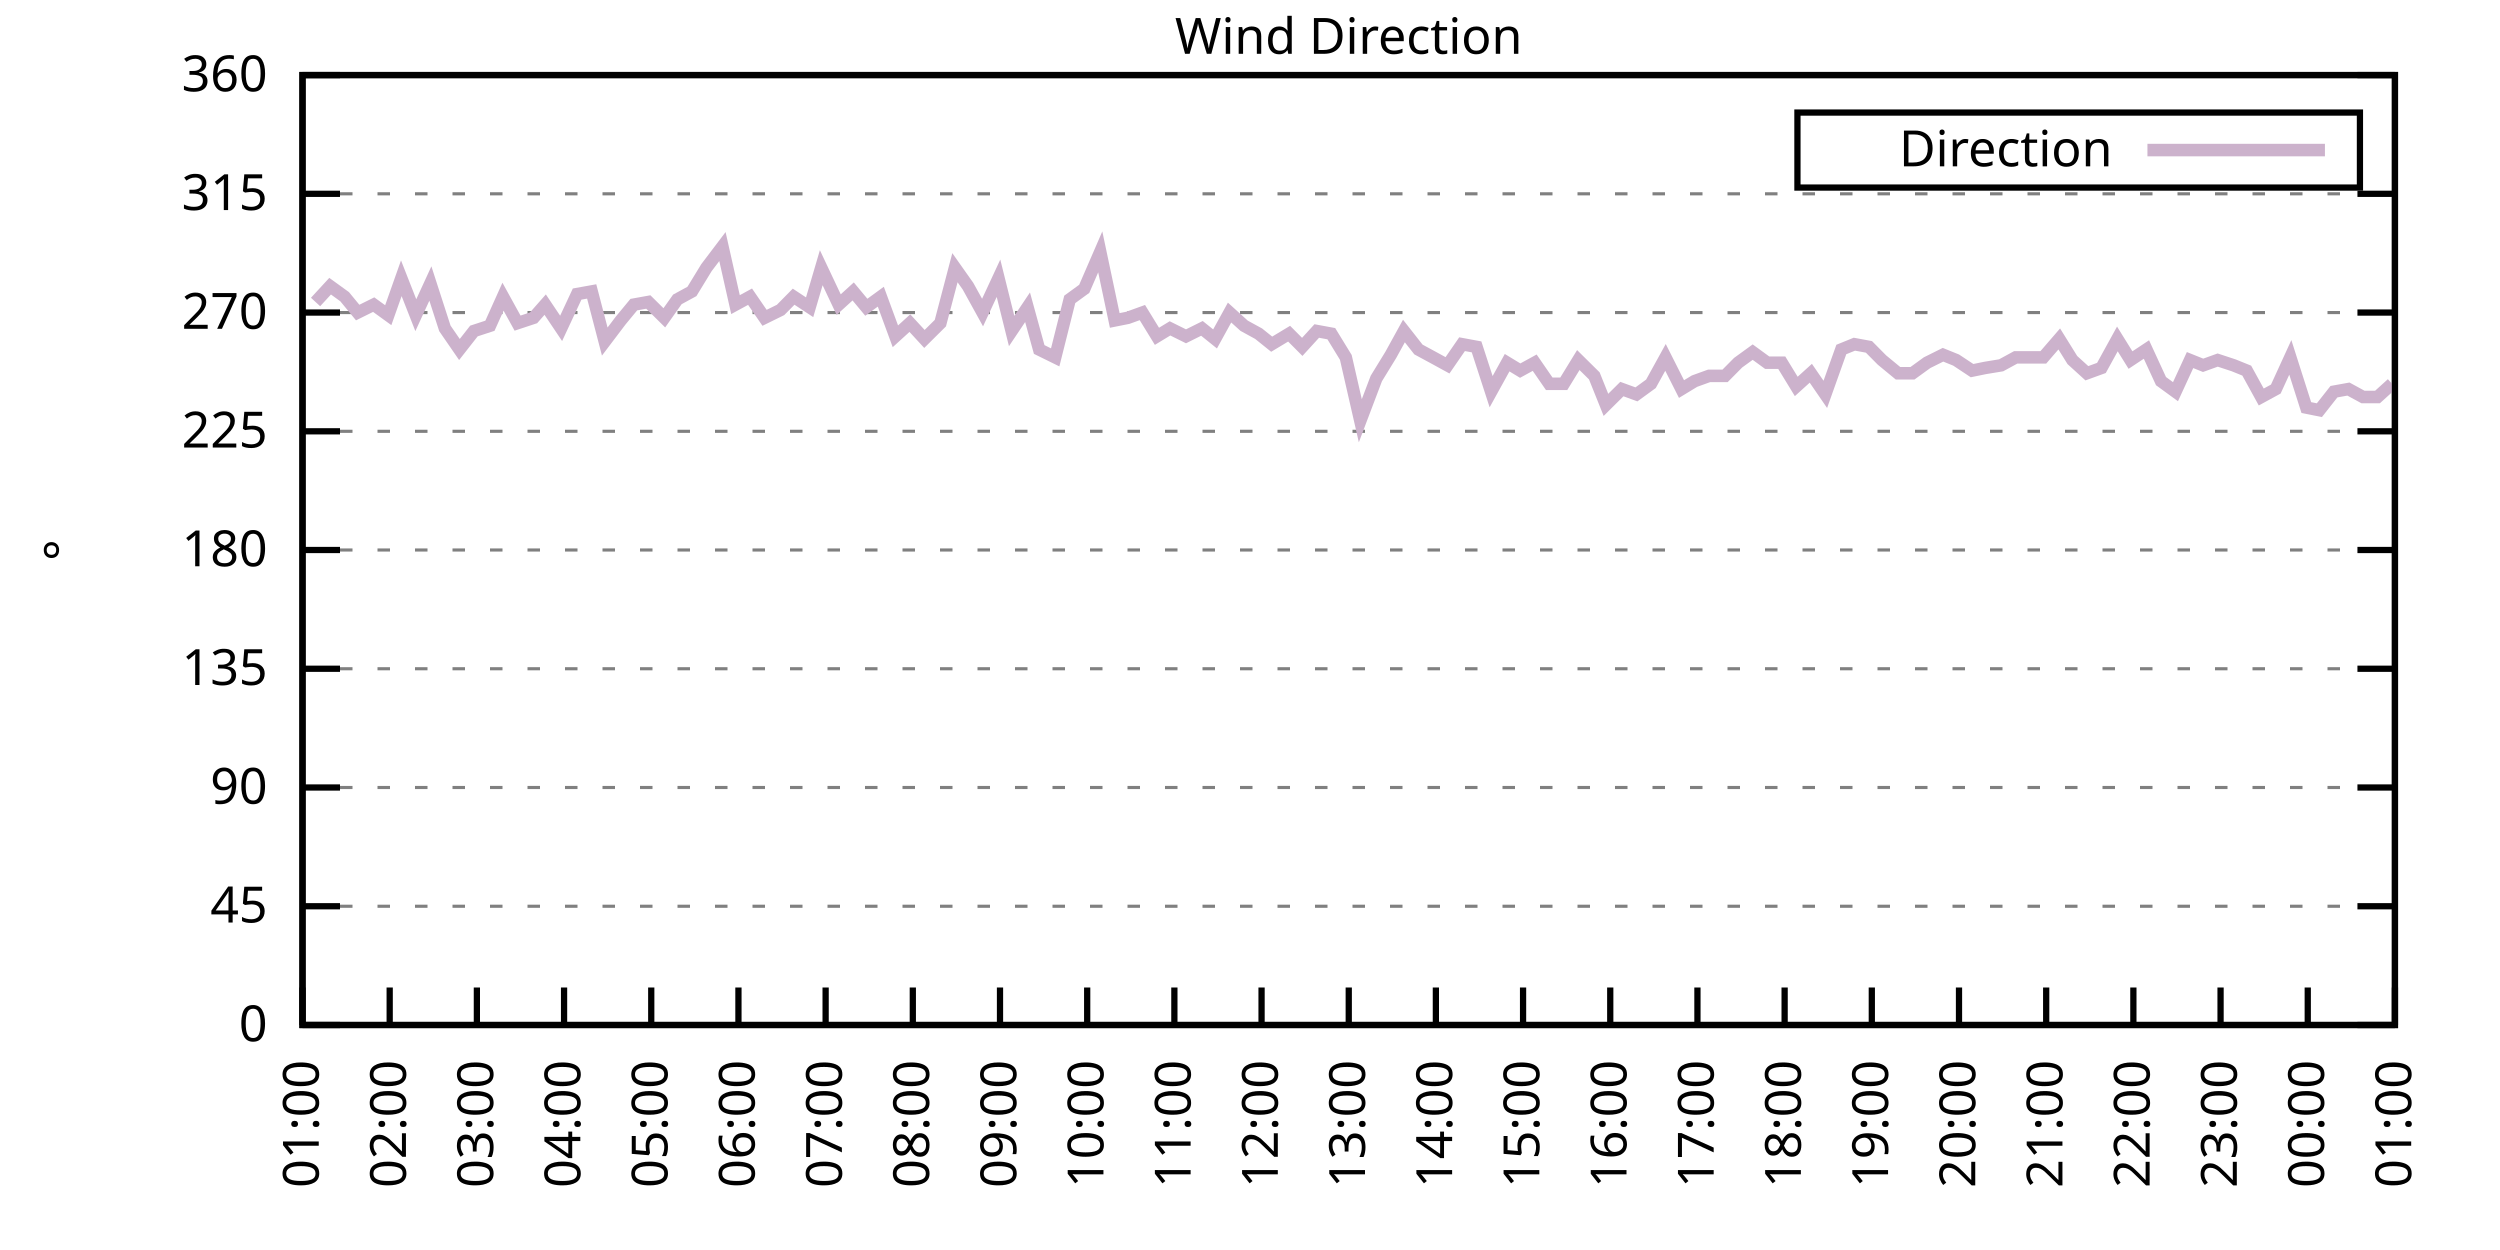
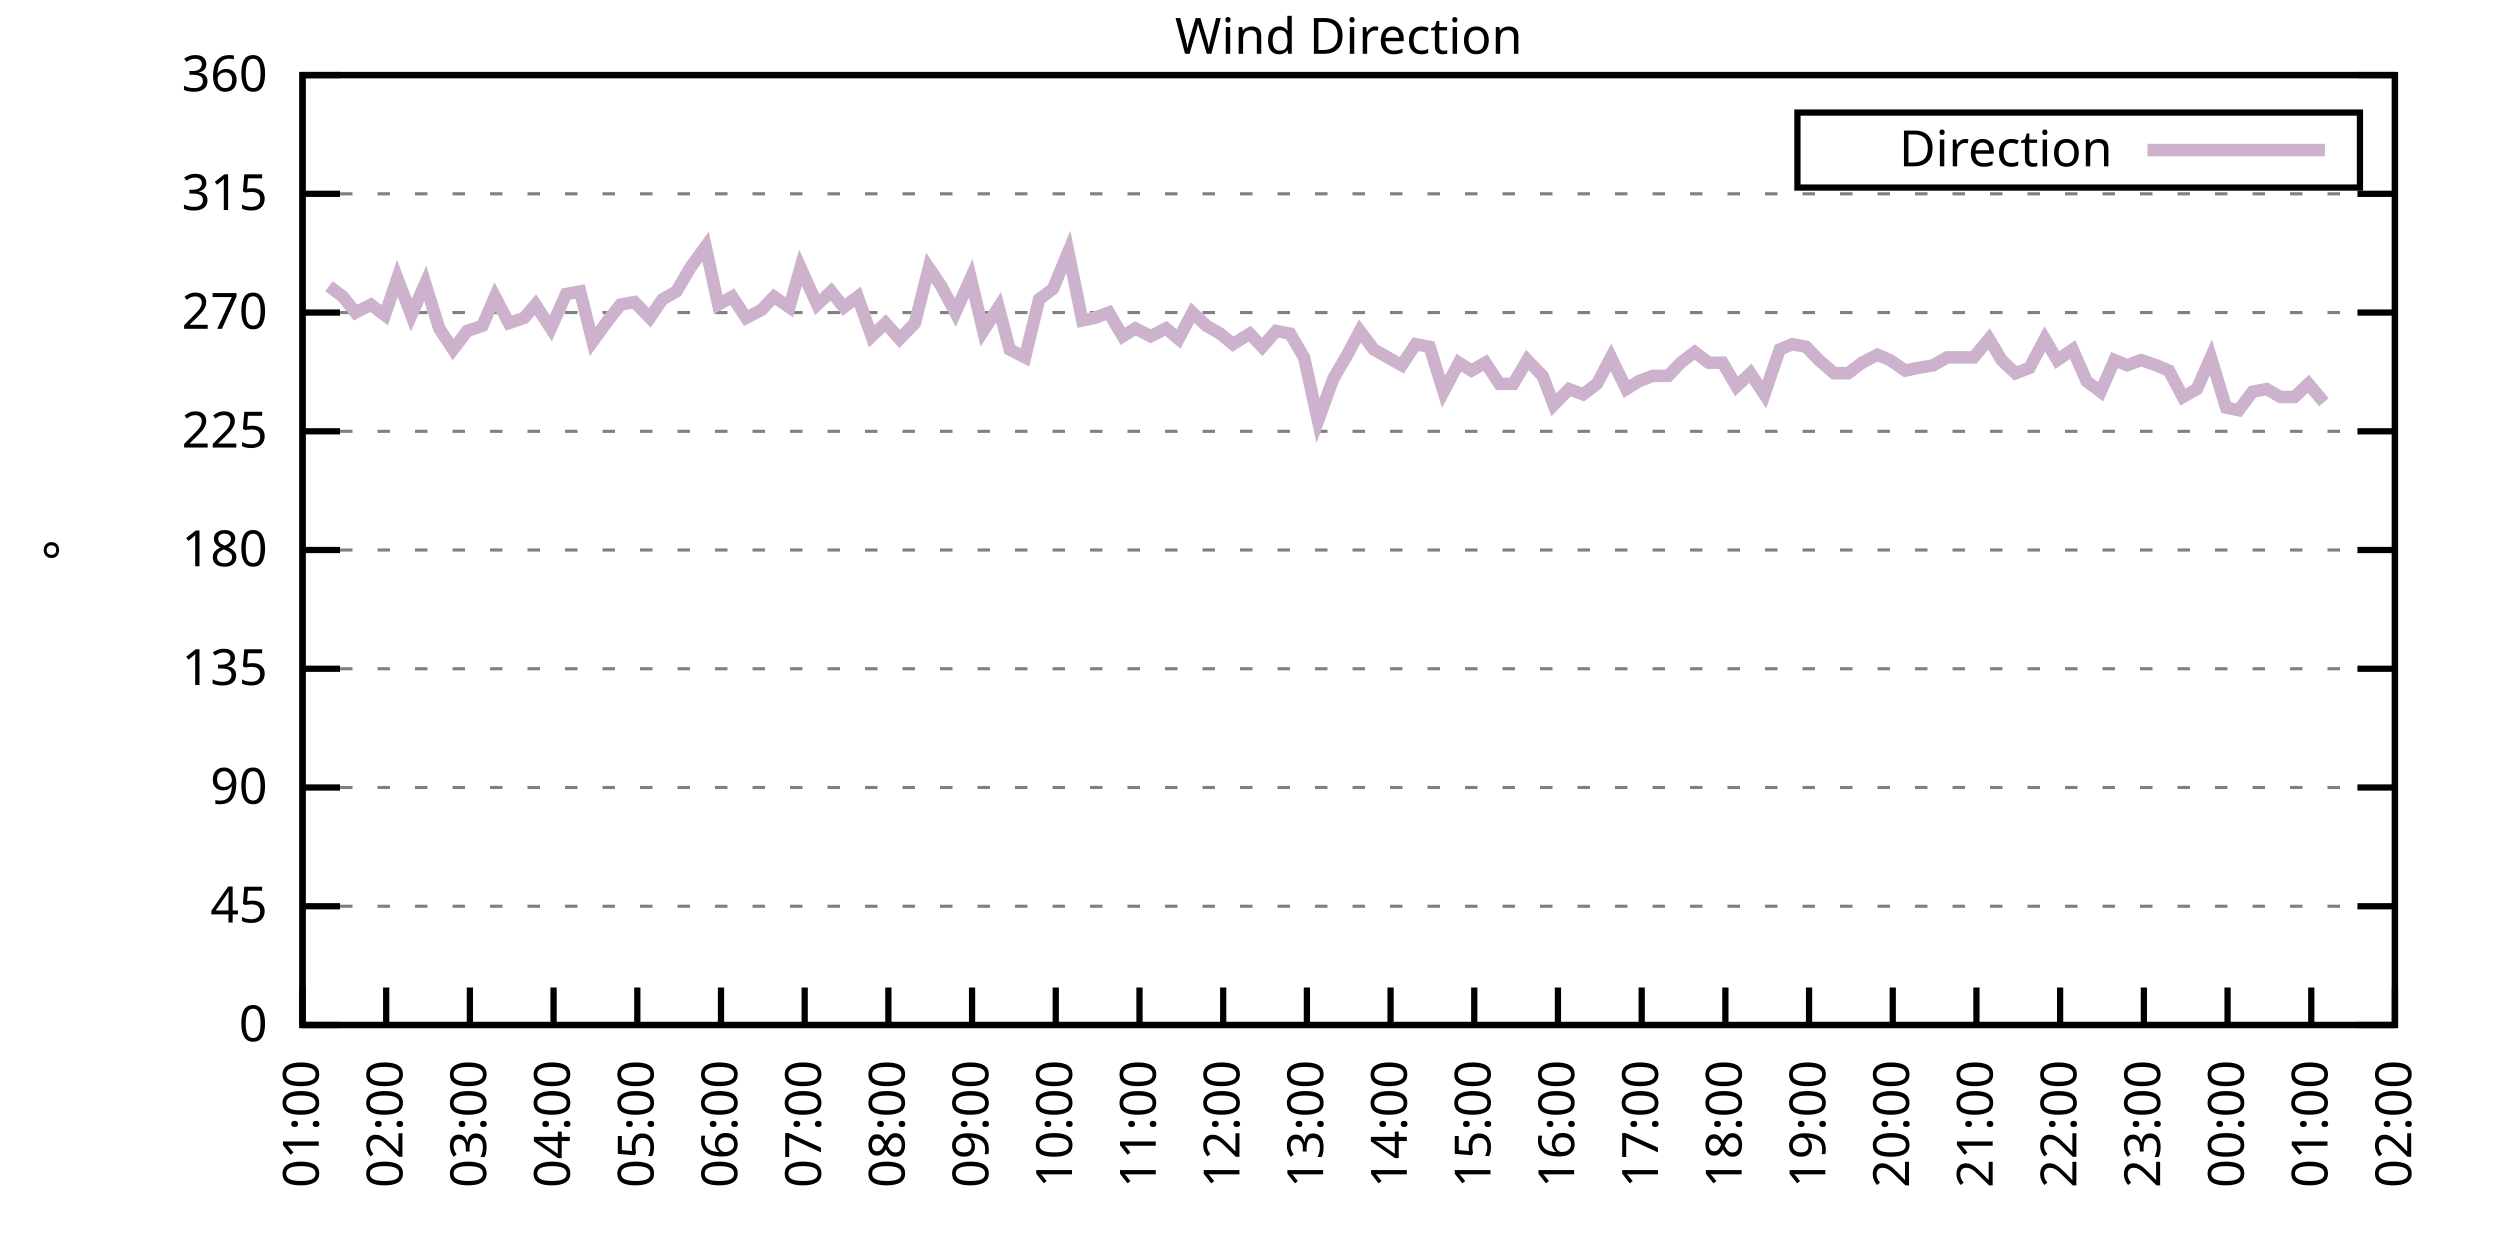
<svg xmlns="http://www.w3.org/2000/svg" xmlns:xlink="http://www.w3.org/1999/xlink" width="400" height="200" viewBox="0 0 400 200">
  <g id="gnuplot_canvas">
    <rect x="0" y="0" width="400" height="200" fill="none" />
    <defs>
      <circle id="gpDot" r="0.5" stroke-width="0.5" stroke="currentColor" />
      <path id="gpPt0" stroke-width="0.333" stroke="currentColor" d="M-1,0 h2 M0,-1 v2" />
      <path id="gpPt1" stroke-width="0.333" stroke="currentColor" d="M-1,-1 L1,1 M1,-1 L-1,1" />
      <path id="gpPt2" stroke-width="0.333" stroke="currentColor" d="M-1,0 L1,0 M0,-1 L0,1 M-1,-1 L1,1 M-1,1 L1,-1" />
      <rect id="gpPt3" stroke-width="0.333" stroke="currentColor" x="-1" y="-1" width="2" height="2" />
      <rect id="gpPt4" stroke-width="0.333" stroke="currentColor" fill="currentColor" x="-1" y="-1" width="2" height="2" />
      <circle id="gpPt5" stroke-width="0.333" stroke="currentColor" cx="0" cy="0" r="1" />
      <use xlink:href="#gpPt5" id="gpPt6" fill="currentColor" stroke="none" />
      <path id="gpPt7" stroke-width="0.333" stroke="currentColor" d="M0,-1.33 L-1.33,0.67 L1.33,0.67 z" />
      <use xlink:href="#gpPt7" id="gpPt8" fill="currentColor" stroke="none" />
      <use xlink:href="#gpPt7" id="gpPt9" stroke="currentColor" transform="rotate(180)" />
      <use xlink:href="#gpPt9" id="gpPt10" fill="currentColor" stroke="none" />
      <use xlink:href="#gpPt3" id="gpPt11" stroke="currentColor" transform="rotate(45)" />
      <use xlink:href="#gpPt11" id="gpPt12" fill="currentColor" stroke="none" />
      <path id="gpPt13" stroke-width="0.333" stroke="currentColor" d="M0,1.330 L1.265,0.411 L0.782,-1.067 L-0.782,-1.076 L-1.265,0.411 z" />
      <use xlink:href="#gpPt13" id="gpPt14" fill="currentColor" stroke="none" />
      <filter id="textbox" filterUnits="objectBoundingBox" x="0" y="0" height="1" width="1">
        <feFlood flood-color="white" flood-opacity="1" result="bgnd" />
        <feComposite in="SourceGraphic" in2="bgnd" operator="atop" />
      </filter>
      <filter id="greybox" filterUnits="objectBoundingBox" x="0" y="0" height="1" width="1">
        <feFlood flood-color="lightgrey" flood-opacity="1" result="grey" />
        <feComposite in="SourceGraphic" in2="grey" operator="atop" />
      </filter>
    </defs>
    <g fill="none" color="white" stroke="currentColor" stroke-width="1.00" stroke-linecap="butt" stroke-linejoin="miter">
</g>
    <g fill="none" color="black" stroke="currentColor" stroke-width="1.00" stroke-linecap="butt" stroke-linejoin="miter">
      <g stroke="none" shape-rendering="crispEdges">
        <polygon fill="rgb(255, 255, 255)" points="48.40,164.00 383.18,164.00 383.18,12.02 48.40,12.02 " />
      </g>
    </g>
    <g fill="none" color="black" stroke="currentColor" stroke-width="1.00" stroke-linecap="butt" stroke-linejoin="miter">
</g>
    <g fill="none" color="black" stroke="black" stroke-width="0.50" stroke-linecap="butt" stroke-linejoin="miter">
</g>
    <g fill="none" color="gray" stroke="currentColor" stroke-width="0.50" stroke-linecap="butt" stroke-linejoin="miter">
      <path stroke="gray" stroke-dasharray="2,4" class="gridline" d="M48.40,164.00 L383.19,164.00  " />
    </g>
    <g fill="none" color="gray" stroke="gray" stroke-width="1.00" stroke-linecap="butt" stroke-linejoin="miter">
</g>
    <g fill="none" color="black" stroke="currentColor" stroke-width="1.00" stroke-linecap="butt" stroke-linejoin="miter">
      <path stroke="black" d="M48.40,164.00 L54.40,164.00 M383.19,164.00 L377.19,164.00  " />
      <g transform="translate(42.80,166.60)" stroke="none" fill="black" font-family="Sans" font-size="8.00" text-anchor="end">
        <text>
          <tspan font-family="Sans"> 0</tspan>
        </text>
      </g>
    </g>
    <g fill="none" color="black" stroke="currentColor" stroke-width="1.00" stroke-linecap="butt" stroke-linejoin="miter">
</g>
    <g fill="none" color="black" stroke="black" stroke-width="0.50" stroke-linecap="butt" stroke-linejoin="miter">
</g>
    <g fill="none" color="gray" stroke="currentColor" stroke-width="0.50" stroke-linecap="butt" stroke-linejoin="miter">
      <path stroke="gray" stroke-dasharray="2,4" class="gridline" d="M48.40,145.00 L383.19,145.00  " />
    </g>
    <g fill="none" color="gray" stroke="gray" stroke-width="1.00" stroke-linecap="butt" stroke-linejoin="miter">
</g>
    <g fill="none" color="black" stroke="currentColor" stroke-width="1.00" stroke-linecap="butt" stroke-linejoin="miter">
      <path stroke="black" d="M48.40,145.00 L54.40,145.00 M383.19,145.00 L377.19,145.00  " />
      <g transform="translate(42.80,147.60)" stroke="none" fill="black" font-family="Sans" font-size="8.00" text-anchor="end">
        <text>
          <tspan font-family="Sans"> 45</tspan>
        </text>
      </g>
    </g>
    <g fill="none" color="black" stroke="currentColor" stroke-width="1.00" stroke-linecap="butt" stroke-linejoin="miter">
</g>
    <g fill="none" color="black" stroke="black" stroke-width="0.50" stroke-linecap="butt" stroke-linejoin="miter">
</g>
    <g fill="none" color="gray" stroke="currentColor" stroke-width="0.50" stroke-linecap="butt" stroke-linejoin="miter">
      <path stroke="gray" stroke-dasharray="2,4" class="gridline" d="M48.40,126.00 L383.19,126.00  " />
    </g>
    <g fill="none" color="gray" stroke="gray" stroke-width="1.00" stroke-linecap="butt" stroke-linejoin="miter">
</g>
    <g fill="none" color="black" stroke="currentColor" stroke-width="1.00" stroke-linecap="butt" stroke-linejoin="miter">
      <path stroke="black" d="M48.40,126.00 L54.40,126.00 M383.19,126.00 L377.19,126.00  " />
      <g transform="translate(42.80,128.60)" stroke="none" fill="black" font-family="Sans" font-size="8.00" text-anchor="end">
        <text>
          <tspan font-family="Sans"> 90</tspan>
        </text>
      </g>
    </g>
    <g fill="none" color="black" stroke="currentColor" stroke-width="1.00" stroke-linecap="butt" stroke-linejoin="miter">
</g>
    <g fill="none" color="black" stroke="black" stroke-width="0.50" stroke-linecap="butt" stroke-linejoin="miter">
</g>
    <g fill="none" color="gray" stroke="currentColor" stroke-width="0.50" stroke-linecap="butt" stroke-linejoin="miter">
      <path stroke="gray" stroke-dasharray="2,4" class="gridline" d="M48.40,107.00 L383.19,107.00  " />
    </g>
    <g fill="none" color="gray" stroke="gray" stroke-width="1.00" stroke-linecap="butt" stroke-linejoin="miter">
</g>
    <g fill="none" color="black" stroke="currentColor" stroke-width="1.00" stroke-linecap="butt" stroke-linejoin="miter">
      <path stroke="black" d="M48.40,107.00 L54.40,107.00 M383.19,107.00 L377.19,107.00  " />
      <g transform="translate(42.80,109.60)" stroke="none" fill="black" font-family="Sans" font-size="8.00" text-anchor="end">
        <text>
          <tspan font-family="Sans"> 135</tspan>
        </text>
      </g>
    </g>
    <g fill="none" color="black" stroke="currentColor" stroke-width="1.00" stroke-linecap="butt" stroke-linejoin="miter">
</g>
    <g fill="none" color="black" stroke="black" stroke-width="0.50" stroke-linecap="butt" stroke-linejoin="miter">
</g>
    <g fill="none" color="gray" stroke="currentColor" stroke-width="0.50" stroke-linecap="butt" stroke-linejoin="miter">
      <path stroke="gray" stroke-dasharray="2,4" class="gridline" d="M48.40,88.00 L383.19,88.00  " />
    </g>
    <g fill="none" color="gray" stroke="gray" stroke-width="1.00" stroke-linecap="butt" stroke-linejoin="miter">
</g>
    <g fill="none" color="black" stroke="currentColor" stroke-width="1.00" stroke-linecap="butt" stroke-linejoin="miter">
      <path stroke="black" d="M48.40,88.00 L54.40,88.00 M383.19,88.00 L377.19,88.00  " />
      <g transform="translate(42.80,90.60)" stroke="none" fill="black" font-family="Sans" font-size="8.00" text-anchor="end">
        <text>
          <tspan font-family="Sans"> 180</tspan>
        </text>
      </g>
    </g>
    <g fill="none" color="black" stroke="currentColor" stroke-width="1.00" stroke-linecap="butt" stroke-linejoin="miter">
</g>
    <g fill="none" color="black" stroke="black" stroke-width="0.50" stroke-linecap="butt" stroke-linejoin="miter">
</g>
    <g fill="none" color="gray" stroke="currentColor" stroke-width="0.50" stroke-linecap="butt" stroke-linejoin="miter">
      <path stroke="gray" stroke-dasharray="2,4" class="gridline" d="M48.40,69.01 L383.19,69.01  " />
    </g>
    <g fill="none" color="gray" stroke="gray" stroke-width="1.00" stroke-linecap="butt" stroke-linejoin="miter">
</g>
    <g fill="none" color="black" stroke="currentColor" stroke-width="1.00" stroke-linecap="butt" stroke-linejoin="miter">
      <path stroke="black" d="M48.40,69.01 L54.40,69.01 M383.19,69.01 L377.19,69.01  " />
      <g transform="translate(42.80,71.61)" stroke="none" fill="black" font-family="Sans" font-size="8.00" text-anchor="end">
        <text>
          <tspan font-family="Sans"> 225</tspan>
        </text>
      </g>
    </g>
    <g fill="none" color="black" stroke="currentColor" stroke-width="1.00" stroke-linecap="butt" stroke-linejoin="miter">
</g>
    <g fill="none" color="black" stroke="black" stroke-width="0.50" stroke-linecap="butt" stroke-linejoin="miter">
</g>
    <g fill="none" color="gray" stroke="currentColor" stroke-width="0.50" stroke-linecap="butt" stroke-linejoin="miter">
      <path stroke="gray" stroke-dasharray="2,4" class="gridline" d="M48.40,50.01 L383.19,50.01  " />
    </g>
    <g fill="none" color="gray" stroke="gray" stroke-width="1.00" stroke-linecap="butt" stroke-linejoin="miter">
</g>
    <g fill="none" color="black" stroke="currentColor" stroke-width="1.00" stroke-linecap="butt" stroke-linejoin="miter">
      <path stroke="black" d="M48.40,50.01 L54.40,50.01 M383.19,50.01 L377.19,50.01  " />
      <g transform="translate(42.80,52.61)" stroke="none" fill="black" font-family="Sans" font-size="8.00" text-anchor="end">
        <text>
          <tspan font-family="Sans"> 270</tspan>
        </text>
      </g>
    </g>
    <g fill="none" color="black" stroke="currentColor" stroke-width="1.00" stroke-linecap="butt" stroke-linejoin="miter">
</g>
    <g fill="none" color="black" stroke="black" stroke-width="0.50" stroke-linecap="butt" stroke-linejoin="miter">
</g>
    <g fill="none" color="gray" stroke="currentColor" stroke-width="0.50" stroke-linecap="butt" stroke-linejoin="miter">
      <path stroke="gray" stroke-dasharray="2,4" class="gridline" d="M48.40,31.01 L383.19,31.01  " />
    </g>
    <g fill="none" color="gray" stroke="gray" stroke-width="1.00" stroke-linecap="butt" stroke-linejoin="miter">
</g>
    <g fill="none" color="black" stroke="currentColor" stroke-width="1.00" stroke-linecap="butt" stroke-linejoin="miter">
      <path stroke="black" d="M48.40,31.01 L54.40,31.01 M383.19,31.01 L377.19,31.01  " />
      <g transform="translate(42.80,33.61)" stroke="none" fill="black" font-family="Sans" font-size="8.00" text-anchor="end">
        <text>
          <tspan font-family="Sans"> 315</tspan>
        </text>
      </g>
    </g>
    <g fill="none" color="black" stroke="currentColor" stroke-width="1.00" stroke-linecap="butt" stroke-linejoin="miter">
</g>
    <g fill="none" color="black" stroke="black" stroke-width="0.50" stroke-linecap="butt" stroke-linejoin="miter">
</g>
    <g fill="none" color="gray" stroke="currentColor" stroke-width="0.50" stroke-linecap="butt" stroke-linejoin="miter">
      <path stroke="gray" stroke-dasharray="2,4" class="gridline" d="M48.40,12.01 L383.19,12.01  " />
    </g>
    <g fill="none" color="gray" stroke="gray" stroke-width="1.00" stroke-linecap="butt" stroke-linejoin="miter">
</g>
    <g fill="none" color="black" stroke="currentColor" stroke-width="1.00" stroke-linecap="butt" stroke-linejoin="miter">
      <path stroke="black" d="M48.40,12.01 L54.40,12.01 M383.19,12.01 L377.19,12.01  " />
      <g transform="translate(42.80,14.61)" stroke="none" fill="black" font-family="Sans" font-size="8.00" text-anchor="end">
        <text>
          <tspan font-family="Sans"> 360</tspan>
        </text>
      </g>
    </g>
    <g fill="none" color="black" stroke="currentColor" stroke-width="1.00" stroke-linecap="butt" stroke-linejoin="miter">
      <path stroke="black" d="M48.40,164.00 L48.40,158.00  " />
      <g transform="translate(51.00,169.60) rotate(270.00)" stroke="none" fill="black" font-family="Sans" font-size="8.00" text-anchor="end">
        <text>
          <tspan font-family="Sans">01:00</tspan>
        </text>
      </g>
    </g>
    <g fill="none" color="black" stroke="currentColor" stroke-width="1.00" stroke-linecap="butt" stroke-linejoin="miter">
-       <path stroke="black" d="M62.35,164.00 L62.35,158.00  " />
-       <g transform="translate(64.95,169.60) rotate(270.00)" stroke="none" fill="black" font-family="Sans" font-size="8.00" text-anchor="end">
+       <path stroke="black" d="M61.79,164.00 L61.79,158.00  " />
+       <g transform="translate(64.39,169.60) rotate(270.00)" stroke="none" fill="black" font-family="Sans" font-size="8.00" text-anchor="end">
        <text>
          <tspan font-family="Sans">02:00</tspan>
        </text>
      </g>
    </g>
    <g fill="none" color="black" stroke="currentColor" stroke-width="1.00" stroke-linecap="butt" stroke-linejoin="miter">
-       <path stroke="black" d="M76.30,164.00 L76.30,158.00  " />
-       <g transform="translate(78.90,169.60) rotate(270.00)" stroke="none" fill="black" font-family="Sans" font-size="8.00" text-anchor="end">
+       <path stroke="black" d="M75.18,164.00 L75.18,158.00  " />
+       <g transform="translate(77.78,169.60) rotate(270.00)" stroke="none" fill="black" font-family="Sans" font-size="8.00" text-anchor="end">
        <text>
          <tspan font-family="Sans">03:00</tspan>
        </text>
      </g>
    </g>
    <g fill="none" color="black" stroke="currentColor" stroke-width="1.00" stroke-linecap="butt" stroke-linejoin="miter">
-       <path stroke="black" d="M90.25,164.00 L90.25,158.00  " />
-       <g transform="translate(92.85,169.60) rotate(270.00)" stroke="none" fill="black" font-family="Sans" font-size="8.00" text-anchor="end">
+       <path stroke="black" d="M88.57,164.00 L88.57,158.00  " />
+       <g transform="translate(91.17,169.60) rotate(270.00)" stroke="none" fill="black" font-family="Sans" font-size="8.00" text-anchor="end">
        <text>
          <tspan font-family="Sans">04:00</tspan>
        </text>
      </g>
    </g>
    <g fill="none" color="black" stroke="currentColor" stroke-width="1.00" stroke-linecap="butt" stroke-linejoin="miter">
-       <path stroke="black" d="M104.20,164.00 L104.20,158.00  " />
-       <g transform="translate(106.80,169.60) rotate(270.00)" stroke="none" fill="black" font-family="Sans" font-size="8.00" text-anchor="end">
+       <path stroke="black" d="M101.97,164.00 L101.97,158.00  " />
+       <g transform="translate(104.57,169.60) rotate(270.00)" stroke="none" fill="black" font-family="Sans" font-size="8.00" text-anchor="end">
        <text>
          <tspan font-family="Sans">05:00</tspan>
        </text>
      </g>
    </g>
    <g fill="none" color="black" stroke="currentColor" stroke-width="1.00" stroke-linecap="butt" stroke-linejoin="miter">
-       <path stroke="black" d="M118.15,164.00 L118.15,158.00  " />
-       <g transform="translate(120.75,169.60) rotate(270.00)" stroke="none" fill="black" font-family="Sans" font-size="8.00" text-anchor="end">
+       <path stroke="black" d="M115.36,164.00 L115.36,158.00  " />
+       <g transform="translate(117.96,169.60) rotate(270.00)" stroke="none" fill="black" font-family="Sans" font-size="8.00" text-anchor="end">
        <text>
          <tspan font-family="Sans">06:00</tspan>
        </text>
      </g>
    </g>
    <g fill="none" color="black" stroke="currentColor" stroke-width="1.00" stroke-linecap="butt" stroke-linejoin="miter">
-       <path stroke="black" d="M132.10,164.00 L132.10,158.00  " />
-       <g transform="translate(134.70,169.60) rotate(270.00)" stroke="none" fill="black" font-family="Sans" font-size="8.00" text-anchor="end">
+       <path stroke="black" d="M128.75,164.00 L128.75,158.00  " />
+       <g transform="translate(131.35,169.60) rotate(270.00)" stroke="none" fill="black" font-family="Sans" font-size="8.00" text-anchor="end">
        <text>
          <tspan font-family="Sans">07:00</tspan>
        </text>
      </g>
    </g>
    <g fill="none" color="black" stroke="currentColor" stroke-width="1.00" stroke-linecap="butt" stroke-linejoin="miter">
-       <path stroke="black" d="M146.05,164.00 L146.05,158.00  " />
-       <g transform="translate(148.65,169.60) rotate(270.00)" stroke="none" fill="black" font-family="Sans" font-size="8.00" text-anchor="end">
+       <path stroke="black" d="M142.14,164.00 L142.14,158.00  " />
+       <g transform="translate(144.74,169.60) rotate(270.00)" stroke="none" fill="black" font-family="Sans" font-size="8.00" text-anchor="end">
        <text>
          <tspan font-family="Sans">08:00</tspan>
        </text>
      </g>
    </g>
    <g fill="none" color="black" stroke="currentColor" stroke-width="1.00" stroke-linecap="butt" stroke-linejoin="miter">
-       <path stroke="black" d="M160.00,164.00 L160.00,158.00  " />
-       <g transform="translate(162.60,169.60) rotate(270.00)" stroke="none" fill="black" font-family="Sans" font-size="8.00" text-anchor="end">
+       <path stroke="black" d="M155.53,164.00 L155.53,158.00  " />
+       <g transform="translate(158.13,169.60) rotate(270.00)" stroke="none" fill="black" font-family="Sans" font-size="8.00" text-anchor="end">
        <text>
          <tspan font-family="Sans">09:00</tspan>
        </text>
      </g>
    </g>
    <g fill="none" color="black" stroke="currentColor" stroke-width="1.00" stroke-linecap="butt" stroke-linejoin="miter">
-       <path stroke="black" d="M173.95,164.00 L173.95,158.00  " />
-       <g transform="translate(176.55,169.60) rotate(270.00)" stroke="none" fill="black" font-family="Sans" font-size="8.00" text-anchor="end">
+       <path stroke="black" d="M168.92,164.00 L168.92,158.00  " />
+       <g transform="translate(171.52,169.60) rotate(270.00)" stroke="none" fill="black" font-family="Sans" font-size="8.00" text-anchor="end">
        <text>
          <tspan font-family="Sans">10:00</tspan>
        </text>
      </g>
    </g>
    <g fill="none" color="black" stroke="currentColor" stroke-width="1.00" stroke-linecap="butt" stroke-linejoin="miter">
-       <path stroke="black" d="M187.90,164.00 L187.90,158.00  " />
-       <g transform="translate(190.50,169.60) rotate(270.00)" stroke="none" fill="black" font-family="Sans" font-size="8.00" text-anchor="end">
+       <path stroke="black" d="M182.32,164.00 L182.32,158.00  " />
+       <g transform="translate(184.92,169.60) rotate(270.00)" stroke="none" fill="black" font-family="Sans" font-size="8.00" text-anchor="end">
        <text>
          <tspan font-family="Sans">11:00</tspan>
        </text>
      </g>
    </g>
    <g fill="none" color="black" stroke="currentColor" stroke-width="1.00" stroke-linecap="butt" stroke-linejoin="miter">
-       <path stroke="black" d="M201.85,164.00 L201.85,158.00  " />
-       <g transform="translate(204.45,169.60) rotate(270.00)" stroke="none" fill="black" font-family="Sans" font-size="8.00" text-anchor="end">
+       <path stroke="black" d="M195.71,164.00 L195.71,158.00  " />
+       <g transform="translate(198.31,169.60) rotate(270.00)" stroke="none" fill="black" font-family="Sans" font-size="8.00" text-anchor="end">
        <text>
          <tspan font-family="Sans">12:00</tspan>
        </text>
      </g>
    </g>
    <g fill="none" color="black" stroke="currentColor" stroke-width="1.00" stroke-linecap="butt" stroke-linejoin="miter">
-       <path stroke="black" d="M215.80,164.00 L215.80,158.00  " />
-       <g transform="translate(218.40,169.60) rotate(270.00)" stroke="none" fill="black" font-family="Sans" font-size="8.00" text-anchor="end">
+       <path stroke="black" d="M209.10,164.00 L209.10,158.00  " />
+       <g transform="translate(211.70,169.60) rotate(270.00)" stroke="none" fill="black" font-family="Sans" font-size="8.00" text-anchor="end">
        <text>
          <tspan font-family="Sans">13:00</tspan>
        </text>
      </g>
    </g>
    <g fill="none" color="black" stroke="currentColor" stroke-width="1.00" stroke-linecap="butt" stroke-linejoin="miter">
-       <path stroke="black" d="M229.74,164.00 L229.74,158.00  " />
-       <g transform="translate(232.34,169.60) rotate(270.00)" stroke="none" fill="black" font-family="Sans" font-size="8.00" text-anchor="end">
+       <path stroke="black" d="M222.49,164.00 L222.49,158.00  " />
+       <g transform="translate(225.09,169.60) rotate(270.00)" stroke="none" fill="black" font-family="Sans" font-size="8.00" text-anchor="end">
        <text>
          <tspan font-family="Sans">14:00</tspan>
        </text>
      </g>
    </g>
    <g fill="none" color="black" stroke="currentColor" stroke-width="1.00" stroke-linecap="butt" stroke-linejoin="miter">
-       <path stroke="black" d="M243.69,164.00 L243.69,158.00  " />
-       <g transform="translate(246.29,169.60) rotate(270.00)" stroke="none" fill="black" font-family="Sans" font-size="8.00" text-anchor="end">
+       <path stroke="black" d="M235.88,164.00 L235.88,158.00  " />
+       <g transform="translate(238.48,169.60) rotate(270.00)" stroke="none" fill="black" font-family="Sans" font-size="8.00" text-anchor="end">
        <text>
          <tspan font-family="Sans">15:00</tspan>
        </text>
      </g>
    </g>
    <g fill="none" color="black" stroke="currentColor" stroke-width="1.00" stroke-linecap="butt" stroke-linejoin="miter">
-       <path stroke="black" d="M257.64,164.00 L257.64,158.00  " />
-       <g transform="translate(260.24,169.60) rotate(270.00)" stroke="none" fill="black" font-family="Sans" font-size="8.00" text-anchor="end">
+       <path stroke="black" d="M249.27,164.00 L249.27,158.00  " />
+       <g transform="translate(251.87,169.60) rotate(270.00)" stroke="none" fill="black" font-family="Sans" font-size="8.00" text-anchor="end">
        <text>
          <tspan font-family="Sans">16:00</tspan>
        </text>
      </g>
    </g>
    <g fill="none" color="black" stroke="currentColor" stroke-width="1.00" stroke-linecap="butt" stroke-linejoin="miter">
-       <path stroke="black" d="M271.59,164.00 L271.59,158.00  " />
-       <g transform="translate(274.19,169.60) rotate(270.00)" stroke="none" fill="black" font-family="Sans" font-size="8.00" text-anchor="end">
+       <path stroke="black" d="M262.67,164.00 L262.67,158.00  " />
+       <g transform="translate(265.27,169.60) rotate(270.00)" stroke="none" fill="black" font-family="Sans" font-size="8.00" text-anchor="end">
        <text>
          <tspan font-family="Sans">17:00</tspan>
        </text>
      </g>
    </g>
    <g fill="none" color="black" stroke="currentColor" stroke-width="1.00" stroke-linecap="butt" stroke-linejoin="miter">
-       <path stroke="black" d="M285.54,164.00 L285.54,158.00  " />
-       <g transform="translate(288.14,169.60) rotate(270.00)" stroke="none" fill="black" font-family="Sans" font-size="8.00" text-anchor="end">
+       <path stroke="black" d="M276.06,164.00 L276.06,158.00  " />
+       <g transform="translate(278.66,169.60) rotate(270.00)" stroke="none" fill="black" font-family="Sans" font-size="8.00" text-anchor="end">
        <text>
          <tspan font-family="Sans">18:00</tspan>
        </text>
      </g>
    </g>
    <g fill="none" color="black" stroke="currentColor" stroke-width="1.00" stroke-linecap="butt" stroke-linejoin="miter">
-       <path stroke="black" d="M299.49,164.00 L299.49,158.00  " />
-       <g transform="translate(302.09,169.60) rotate(270.00)" stroke="none" fill="black" font-family="Sans" font-size="8.00" text-anchor="end">
+       <path stroke="black" d="M289.45,164.00 L289.45,158.00  " />
+       <g transform="translate(292.05,169.60) rotate(270.00)" stroke="none" fill="black" font-family="Sans" font-size="8.00" text-anchor="end">
        <text>
          <tspan font-family="Sans">19:00</tspan>
        </text>
      </g>
    </g>
    <g fill="none" color="black" stroke="currentColor" stroke-width="1.00" stroke-linecap="butt" stroke-linejoin="miter">
-       <path stroke="black" d="M313.44,164.00 L313.44,158.00  " />
-       <g transform="translate(316.04,169.60) rotate(270.00)" stroke="none" fill="black" font-family="Sans" font-size="8.00" text-anchor="end">
+       <path stroke="black" d="M302.84,164.00 L302.84,158.00  " />
+       <g transform="translate(305.44,169.60) rotate(270.00)" stroke="none" fill="black" font-family="Sans" font-size="8.00" text-anchor="end">
        <text>
          <tspan font-family="Sans">20:00</tspan>
        </text>
      </g>
    </g>
    <g fill="none" color="black" stroke="currentColor" stroke-width="1.00" stroke-linecap="butt" stroke-linejoin="miter">
-       <path stroke="black" d="M327.39,164.00 L327.39,158.00  " />
-       <g transform="translate(329.99,169.60) rotate(270.00)" stroke="none" fill="black" font-family="Sans" font-size="8.00" text-anchor="end">
+       <path stroke="black" d="M316.23,164.00 L316.23,158.00  " />
+       <g transform="translate(318.83,169.60) rotate(270.00)" stroke="none" fill="black" font-family="Sans" font-size="8.00" text-anchor="end">
        <text>
          <tspan font-family="Sans">21:00</tspan>
        </text>
      </g>
    </g>
    <g fill="none" color="black" stroke="currentColor" stroke-width="1.00" stroke-linecap="butt" stroke-linejoin="miter">
-       <path stroke="black" d="M341.34,164.00 L341.34,158.00  " />
-       <g transform="translate(343.94,169.60) rotate(270.00)" stroke="none" fill="black" font-family="Sans" font-size="8.00" text-anchor="end">
+       <path stroke="black" d="M329.62,164.00 L329.62,158.00  " />
+       <g transform="translate(332.22,169.60) rotate(270.00)" stroke="none" fill="black" font-family="Sans" font-size="8.00" text-anchor="end">
        <text>
          <tspan font-family="Sans">22:00</tspan>
        </text>
      </g>
    </g>
    <g fill="none" color="black" stroke="currentColor" stroke-width="1.00" stroke-linecap="butt" stroke-linejoin="miter">
-       <path stroke="black" d="M355.29,164.00 L355.29,158.00  " />
-       <g transform="translate(357.89,169.60) rotate(270.00)" stroke="none" fill="black" font-family="Sans" font-size="8.00" text-anchor="end">
+       <path stroke="black" d="M343.02,164.00 L343.02,158.00  " />
+       <g transform="translate(345.62,169.60) rotate(270.00)" stroke="none" fill="black" font-family="Sans" font-size="8.00" text-anchor="end">
        <text>
          <tspan font-family="Sans">23:00</tspan>
        </text>
      </g>
    </g>
    <g fill="none" color="black" stroke="currentColor" stroke-width="1.00" stroke-linecap="butt" stroke-linejoin="miter">
-       <path stroke="black" d="M369.24,164.00 L369.24,158.00  " />
-       <g transform="translate(371.84,169.60) rotate(270.00)" stroke="none" fill="black" font-family="Sans" font-size="8.00" text-anchor="end">
+       <path stroke="black" d="M356.41,164.00 L356.41,158.00  " />
+       <g transform="translate(359.01,169.60) rotate(270.00)" stroke="none" fill="black" font-family="Sans" font-size="8.00" text-anchor="end">
        <text>
          <tspan font-family="Sans">00:00</tspan>
+         </text>
+       </g>
+     </g>
+     <g fill="none" color="black" stroke="currentColor" stroke-width="1.00" stroke-linecap="butt" stroke-linejoin="miter">
+       <path stroke="black" d="M369.80,164.00 L369.80,158.00  " />
+       <g transform="translate(372.40,169.60) rotate(270.00)" stroke="none" fill="black" font-family="Sans" font-size="8.00" text-anchor="end">
+         <text>
+           <tspan font-family="Sans">01:00</tspan>
        </text>
      </g>
    </g>
    <g fill="none" color="black" stroke="currentColor" stroke-width="1.00" stroke-linecap="butt" stroke-linejoin="miter">
      <path stroke="black" d="M383.19,164.00 L383.19,158.00  " />
      <g transform="translate(385.79,169.60) rotate(270.00)" stroke="none" fill="black" font-family="Sans" font-size="8.00" text-anchor="end">
        <text>
-           <tspan font-family="Sans">01:00</tspan>
+           <tspan font-family="Sans">02:00</tspan>
        </text>
      </g>
    </g>
    <g fill="none" color="black" stroke="currentColor" stroke-width="1.00" stroke-linecap="butt" stroke-linejoin="miter">
</g>
    <g fill="none" color="black" stroke="currentColor" stroke-width="1.00" stroke-linecap="butt" stroke-linejoin="miter">
      <path stroke="black" d="M48.40,12.01 L48.40,164.00 L383.19,164.00 L383.19,12.01 L48.40,12.01 Z  " />
    </g>
    <g fill="none" color="black" stroke="currentColor" stroke-width="1.00" stroke-linecap="butt" stroke-linejoin="miter">
</g>
    <g fill="none" color="black" stroke="currentColor" stroke-width="1.00" stroke-linecap="butt" stroke-linejoin="miter">
      <path stroke="black" d="M287.59,30.01 L287.59,18.01 L377.59,18.01 L377.59,30.01 L287.59,30.01 Z  " />
    </g>
    <g id="Wind_direction_plot_1">
      <g fill="none" color="white" stroke="black" stroke-width="2.00" stroke-linecap="butt" stroke-linejoin="miter">
</g>
      <g fill="none" color="black" stroke="currentColor" stroke-width="2.00" stroke-linecap="butt" stroke-linejoin="miter">
        <g transform="translate(337.99,26.61)" stroke="none" fill="black" font-family="Sans" font-size="8.00" text-anchor="end">
          <text>
            <tspan font-family="Sans">Direction</tspan>
          </text>
        </g>
      </g>
      <g fill="none" color="black" stroke="currentColor" stroke-width="2.00" stroke-linecap="butt" stroke-linejoin="miter">
-         <path stroke="rgb(204, 178, 204)" d="M343.59,24.01 L371.99,24.01 M50.49,48.32 L52.82,45.79 L55.14,47.47 L57.23,50.01 L59.79,48.74 L62.12,50.43   L64.21,44.52 L66.53,50.43 L68.86,45.36 L71.18,52.54 L73.51,55.92 L75.83,52.96 L78.39,52.12 L80.48,47.47   L82.81,51.70 L85.37,50.85 L87.23,48.74 L89.78,52.54 L92.34,47.05 L94.67,46.63 L96.76,54.65 L99.32,51.27   L101.41,48.74 L103.73,48.32 L106.29,50.85 L108.38,47.90 L110.71,46.63 L113.03,42.83 L115.59,39.45 L117.68,48.74   L120.01,47.47 L122.33,50.85 L124.89,49.59 L126.98,47.47 L129.54,49.16 L131.40,42.83 L134.19,48.74 L136.51,46.63   L138.61,49.16 L140.93,47.47 L143.26,53.81 L145.58,51.70 L147.91,54.23 L150.46,51.70 L152.79,42.83 L154.88,45.79   L157.21,50.01 L159.76,44.52 L161.86,52.96 L164.41,49.16 L166.27,55.92 L168.83,57.18 L171.16,47.90 L173.48,46.21   L176.04,40.30 L178.36,51.27 L180.46,50.85 L182.78,50.01 L185.11,53.81 L187.20,52.54 L189.76,53.81 L192.31,52.54   L194.41,54.23 L196.73,50.01 L199.06,52.12 L201.38,53.39 L203.47,55.07 L206.26,53.39 L208.36,55.50 L210.68,52.96   L213.01,53.39 L215.33,57.18 L217.65,67.32 L220.21,60.56 L222.54,56.76 L224.63,52.96 L226.95,55.92 L229.28,57.18   L231.60,58.45 L233.93,55.07 L236.25,55.50 L238.58,62.67 L241.14,58.03 L243.23,59.30 L245.55,58.03 L247.88,61.41   L250.20,61.41 L252.53,57.61 L255.09,60.14 L256.95,64.78 L259.50,62.25 L261.83,63.10 L264.15,61.41 L266.48,57.18   L269.04,62.25 L271.13,60.98 L273.45,60.14 L276.01,60.14 L278.10,58.03 L280.43,56.34 L282.75,58.03 L285.08,58.03   L287.40,61.83 L289.73,59.72 L292.05,63.10 L294.61,55.92 L296.70,55.07 L299.03,55.50 L301.12,57.61 L303.68,59.72   L306.00,59.72 L308.33,58.03 L310.88,56.76 L312.98,57.61 L315.53,59.30 L317.63,58.87 L320.18,58.45 L322.51,57.18   L324.60,57.18 L326.93,57.18 L329.48,54.23 L331.58,57.61 L333.90,59.72 L336.23,58.87 L338.78,54.23 L340.88,57.61   L343.43,55.92 L345.76,60.98 L348.08,62.67 L350.41,57.61 L352.50,58.45 L354.83,57.61 L357.38,58.45 L359.48,59.30   L361.80,63.52 L364.13,62.25 L366.45,57.18 L369.01,65.21 L371.10,65.63 L373.43,62.67 L375.75,62.25 L378.08,63.52   L380.40,63.52 L382.73,61.41  " />
+         <path stroke="rgb(204, 178, 204)" d="M343.59,24.01 L371.99,24.01 M52.64,45.79 L54.87,47.47 L56.88,50.01 L59.34,48.74 L61.57,50.43 L63.58,44.52   L65.81,50.43 L68.04,45.36 L70.27,52.54 L72.50,55.92 L74.74,52.96 L77.19,52.12 L79.20,47.47 L81.43,51.70   L83.89,50.85 L85.67,48.74 L88.13,52.54 L90.58,47.05 L92.82,46.63 L94.82,54.65 L97.28,51.27 L99.29,48.74   L101.52,48.32 L103.98,50.85 L105.98,47.90 L108.22,46.63 L110.45,42.83 L112.90,39.45 L114.91,48.74 L117.14,47.47   L119.38,50.85 L121.83,49.59 L123.84,47.47 L126.29,49.16 L128.08,42.83 L130.76,48.74 L132.99,46.63 L135.00,49.16   L137.23,47.47 L139.46,53.81 L141.69,51.70 L143.93,54.23 L146.38,51.70 L148.61,42.83 L150.62,45.79 L152.85,50.01   L155.31,44.52 L157.32,52.96 L159.77,49.16 L161.56,55.92 L164.01,57.18 L166.25,47.90 L168.48,46.21 L170.93,40.30   L173.17,51.27 L175.17,50.85 L177.41,50.01 L179.64,53.81 L181.65,52.54 L184.10,53.81 L186.56,52.54 L188.57,54.23   L190.80,50.01 L193.03,52.12 L195.26,53.39 L197.27,55.07 L199.95,53.39 L201.96,55.50 L204.19,52.96 L206.42,53.39   L208.65,57.18 L210.88,67.32 L213.34,60.56 L215.57,56.76 L217.58,52.96 L219.81,55.92 L222.04,57.18 L224.28,58.45   L226.51,55.07 L228.74,55.50 L230.97,62.67 L233.43,58.03 L235.44,59.30 L237.67,58.03 L239.90,61.41 L242.13,61.41   L244.36,57.61 L246.82,60.14 L248.60,64.78 L251.06,62.25 L253.29,63.10 L255.52,61.41 L257.76,57.18 L260.21,62.25   L262.22,60.98 L264.45,60.14 L266.91,60.14 L268.92,58.03 L271.15,56.34 L273.38,58.03 L275.61,58.03 L277.84,61.83   L280.07,59.72 L282.31,63.10 L284.76,55.92 L286.77,55.07 L289.00,55.50 L291.01,57.61 L293.47,59.72 L295.70,59.72   L297.93,58.03 L300.39,56.76 L302.39,57.61 L304.85,59.30 L306.86,58.87 L309.31,58.45 L311.54,57.18 L313.55,57.18   L315.79,57.18 L318.24,54.23 L320.25,57.61 L322.48,59.72 L324.71,58.87 L327.17,54.23 L329.18,57.61 L331.63,55.92   L333.86,60.98 L336.10,62.67 L338.33,57.61 L340.34,58.45 L342.57,57.61 L345.02,58.45 L347.03,59.30 L349.26,63.52   L351.50,62.25 L353.73,57.18 L356.18,65.21 L358.19,65.63 L360.42,62.67 L362.66,62.25 L364.89,63.52 L367.12,63.52   L369.35,61.41 L371.81,64.36  " />
      </g>
    </g>
    <g fill="none" color="black" stroke="currentColor" stroke-width="2.00" stroke-linecap="butt" stroke-linejoin="miter">
</g>
    <g fill="none" color="black" stroke="black" stroke-width="1.00" stroke-linecap="butt" stroke-linejoin="miter">
</g>
    <g fill="none" color="black" stroke="currentColor" stroke-width="1.00" stroke-linecap="butt" stroke-linejoin="miter">
      <path stroke="black" d="M48.40,12.01 L48.40,164.00 L383.19,164.00 L383.19,12.01 L48.40,12.01 Z  " />
      <g transform="translate(12.80,88.01) rotate(270.00)" stroke="none" fill="black" font-family="Sans" font-size="8.00" text-anchor="middle">
        <text>
          <tspan font-family="Sans">°</tspan>
        </text>
      </g>
    </g>
    <g fill="none" color="black" stroke="currentColor" stroke-width="1.00" stroke-linecap="butt" stroke-linejoin="miter">
</g>
    <g fill="none" color="black" stroke="currentColor" stroke-width="1.00" stroke-linecap="butt" stroke-linejoin="miter">
      <g transform="translate(215.79,8.61)" stroke="none" fill="black" font-family="Sans" font-size="8.00" text-anchor="middle">
        <text>
          <tspan font-family="Sans">Wind Direction</tspan>
        </text>
      </g>
    </g>
    <g fill="none" color="black" stroke="currentColor" stroke-width="1.00" stroke-linecap="butt" stroke-linejoin="miter">
</g>
  </g>
</svg>
